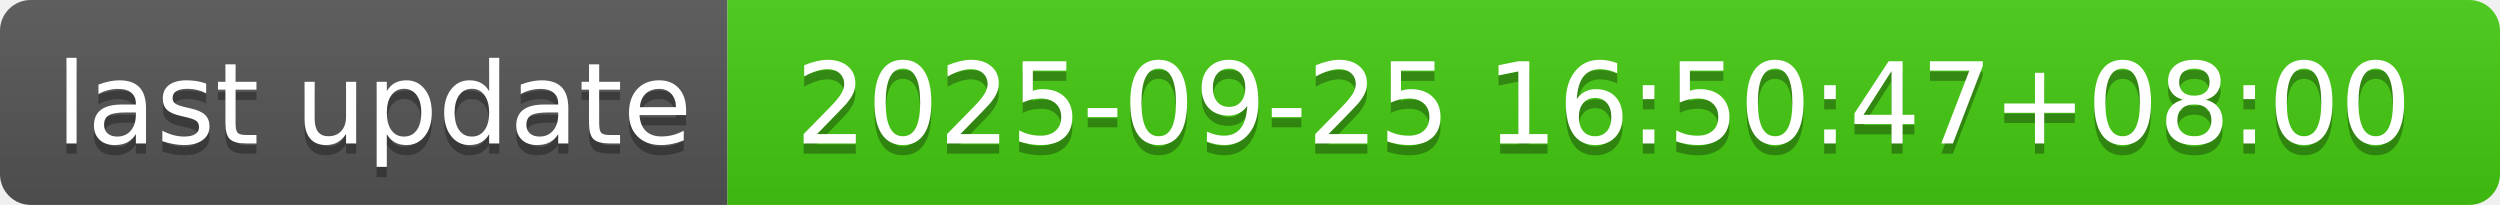
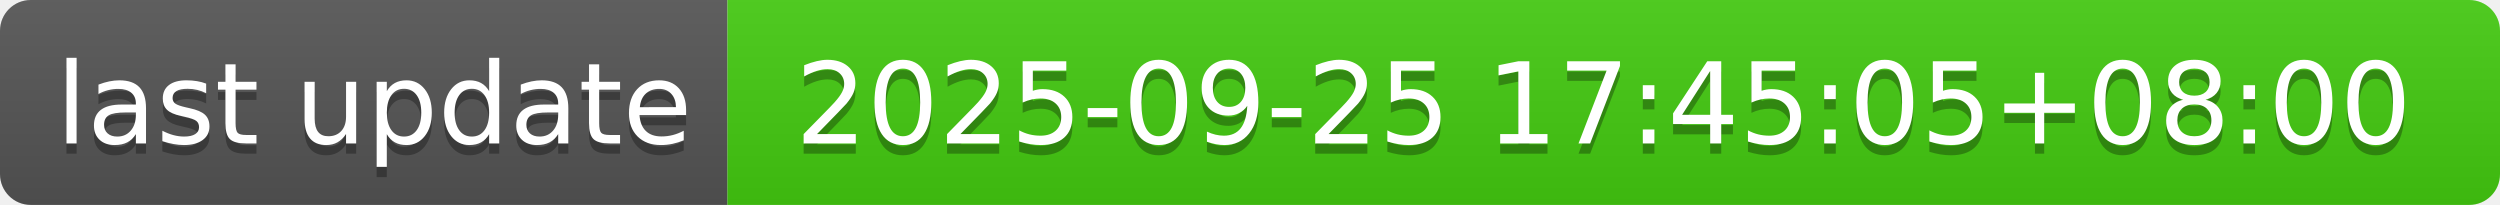
- <svg xmlns="http://www.w3.org/2000/svg" width="244" height="20" role="img" aria-label="last update: 2025-09-25 16:50:47+08:00">
+ <svg xmlns="http://www.w3.org/2000/svg" width="244" height="20" role="img" aria-label="last update: 2025-09-25 17:45:05+08:00">
  <linearGradient id="s" x2="0" y2="100%">
    <stop offset="0" stop-color="#bbb" stop-opacity=".1" />
    <stop offset="1" stop-opacity=".1" />
  </linearGradient>
  <clipPath id="r">
    <rect width="244" height="20" rx="3" fill="#fff" />
  </clipPath>
  <g clip-path="url(#r)">
    <rect width="71" height="20" fill="#555" />
    <rect x="71" width="173" height="20" fill="#4c1" />
    <rect width="244" height="20" fill="url(#s)" />
  </g>
  <g fill="#fff" text-anchor="middle" font-family="Verdana,Geneva,DejaVu Sans,sans-serif" text-rendering="geometricPrecision" font-size="110">
    <text aria-hidden="true" x="365" y="150" fill="#010101" fill-opacity=".3" transform="scale(.1)" textLength="610">last update</text>
    <text x="365" y="140" transform="scale(.1)" fill="#fff" textLength="610">last update</text>
-     <text aria-hidden="true" x="1565" y="150" fill="#010101" fill-opacity=".3" transform="scale(.1)" textLength="1630">2025-09-25 16:50:47+08:00</text>
-     <text x="1565" y="140" transform="scale(.1)" fill="#fff" textLength="1630">2025-09-25 16:50:47+08:00</text>
+     <text aria-hidden="true" x="1565" y="150" fill="#010101" fill-opacity=".3" transform="scale(.1)" textLength="1630">2025-09-25 17:45:05+08:00</text>
+     <text x="1565" y="140" transform="scale(.1)" fill="#fff" textLength="1630">2025-09-25 17:45:05+08:00</text>
  </g>
</svg>
